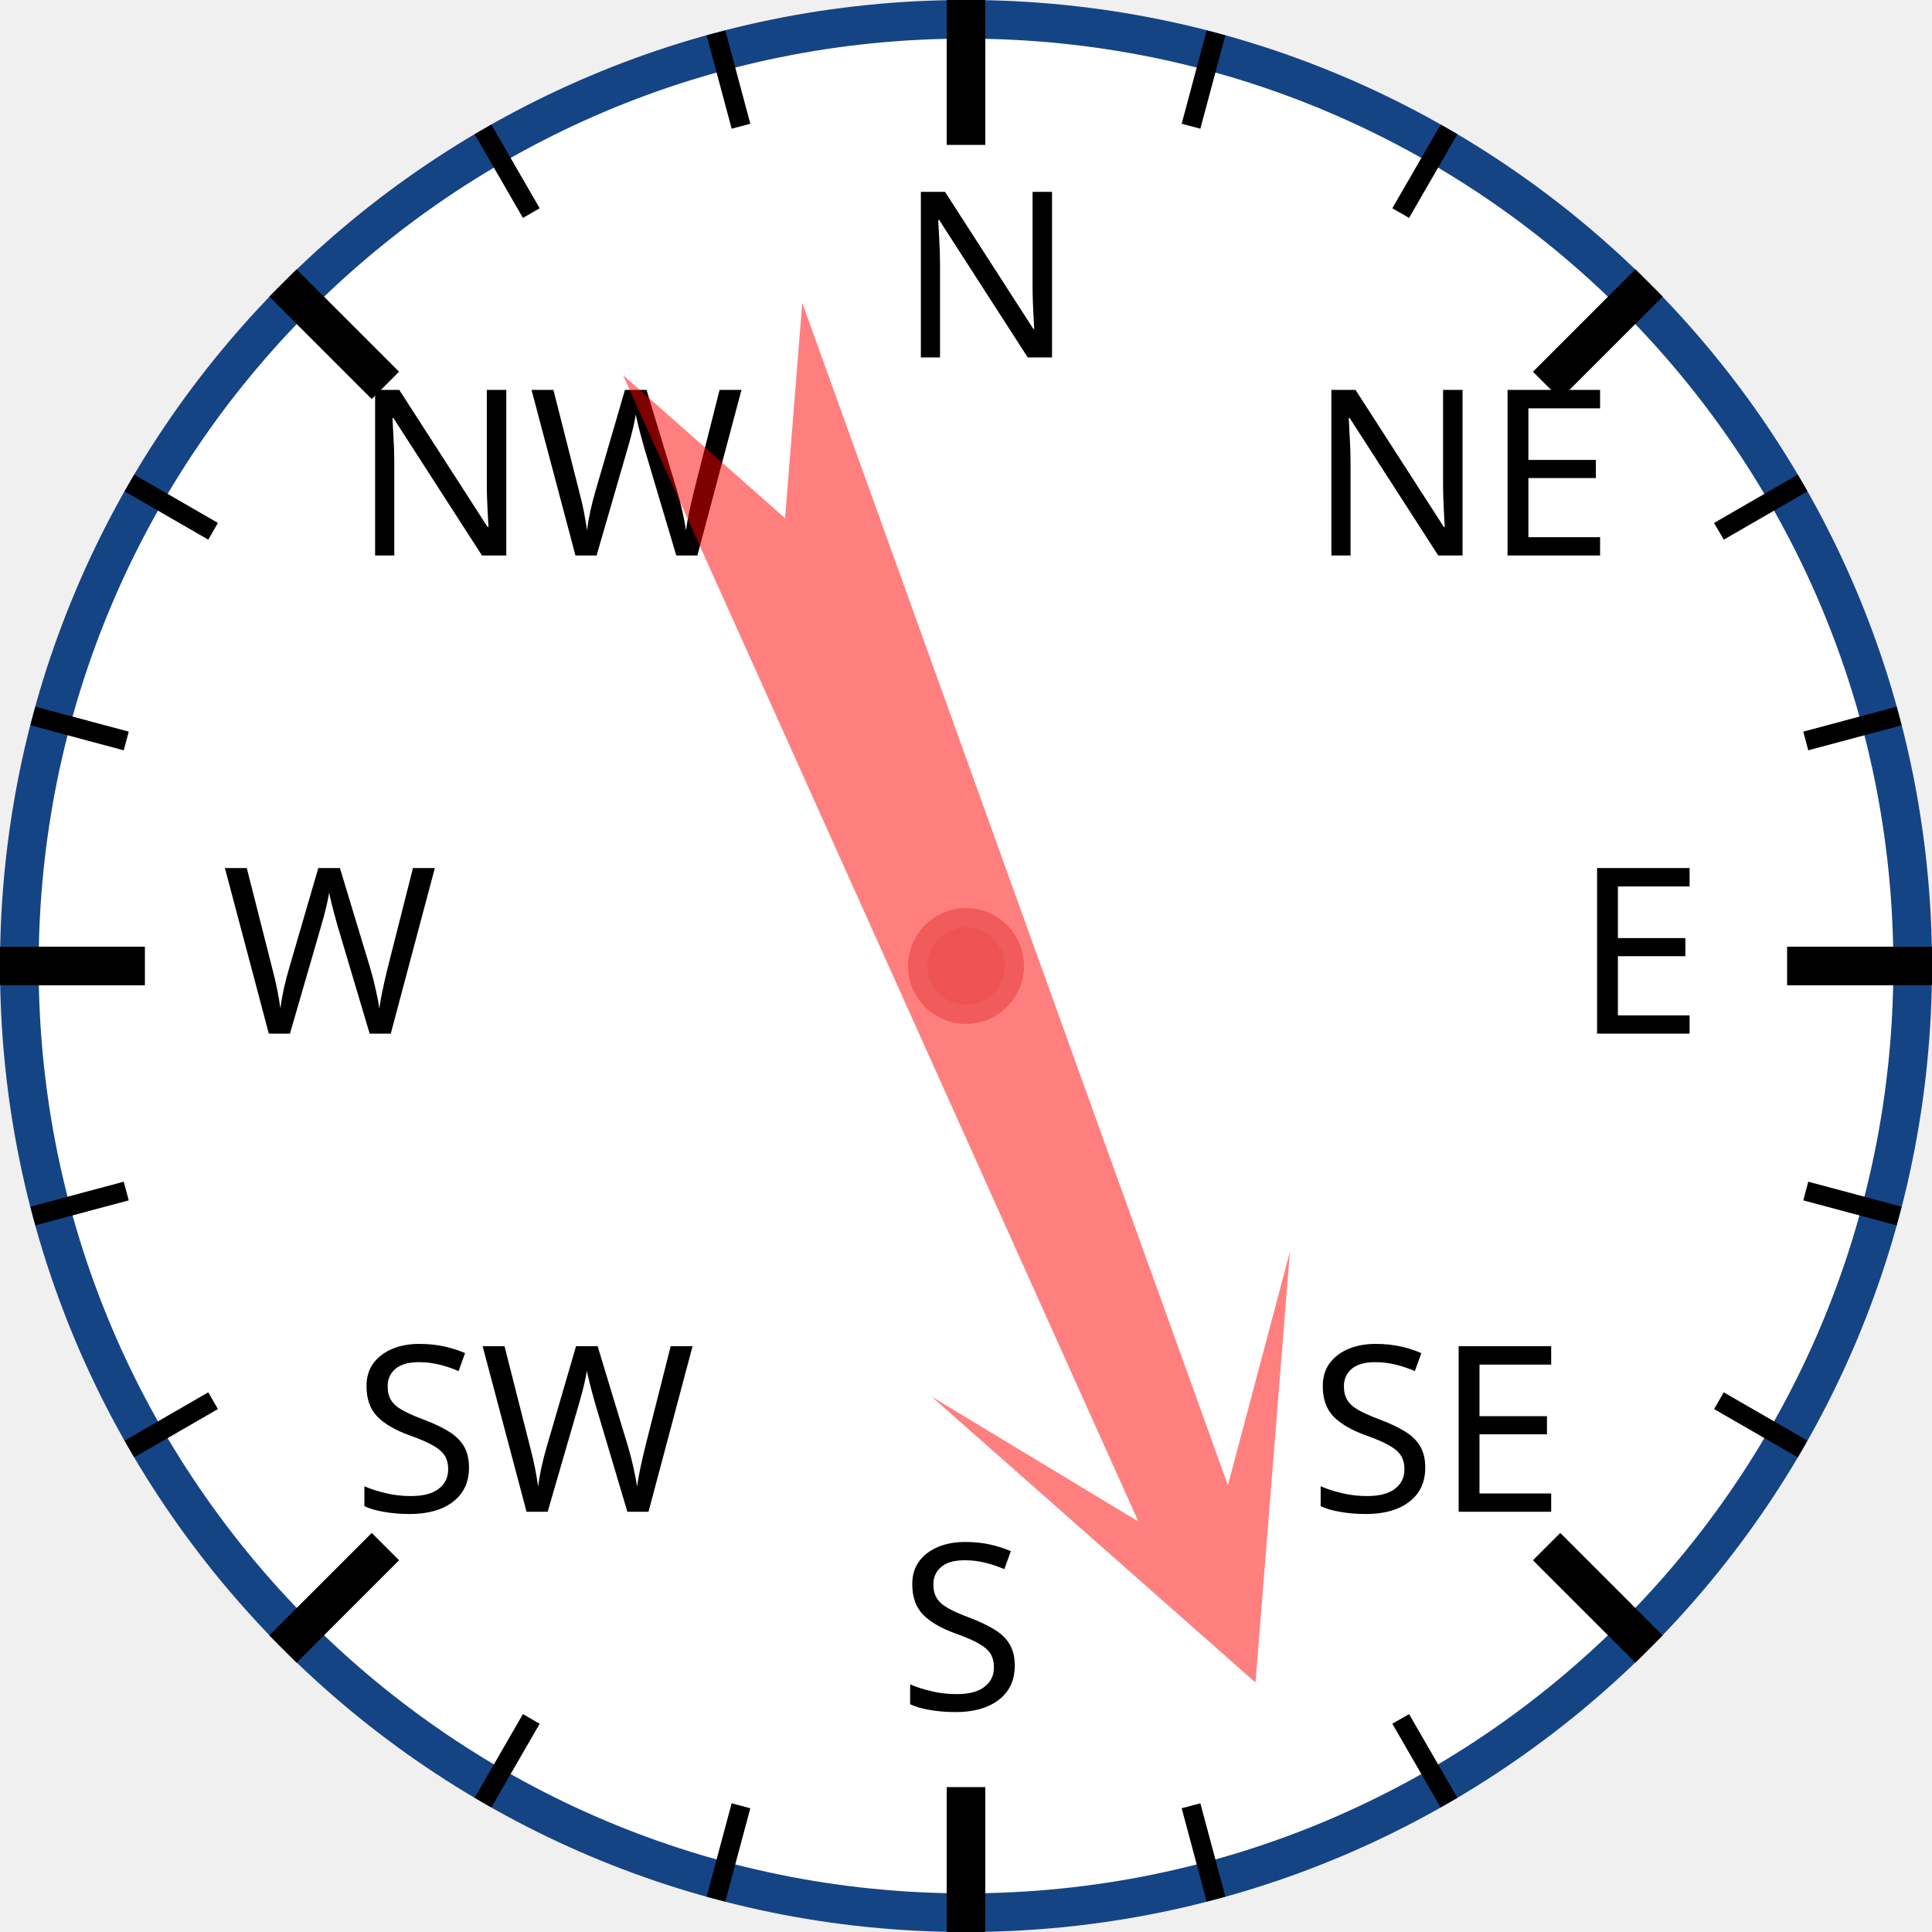
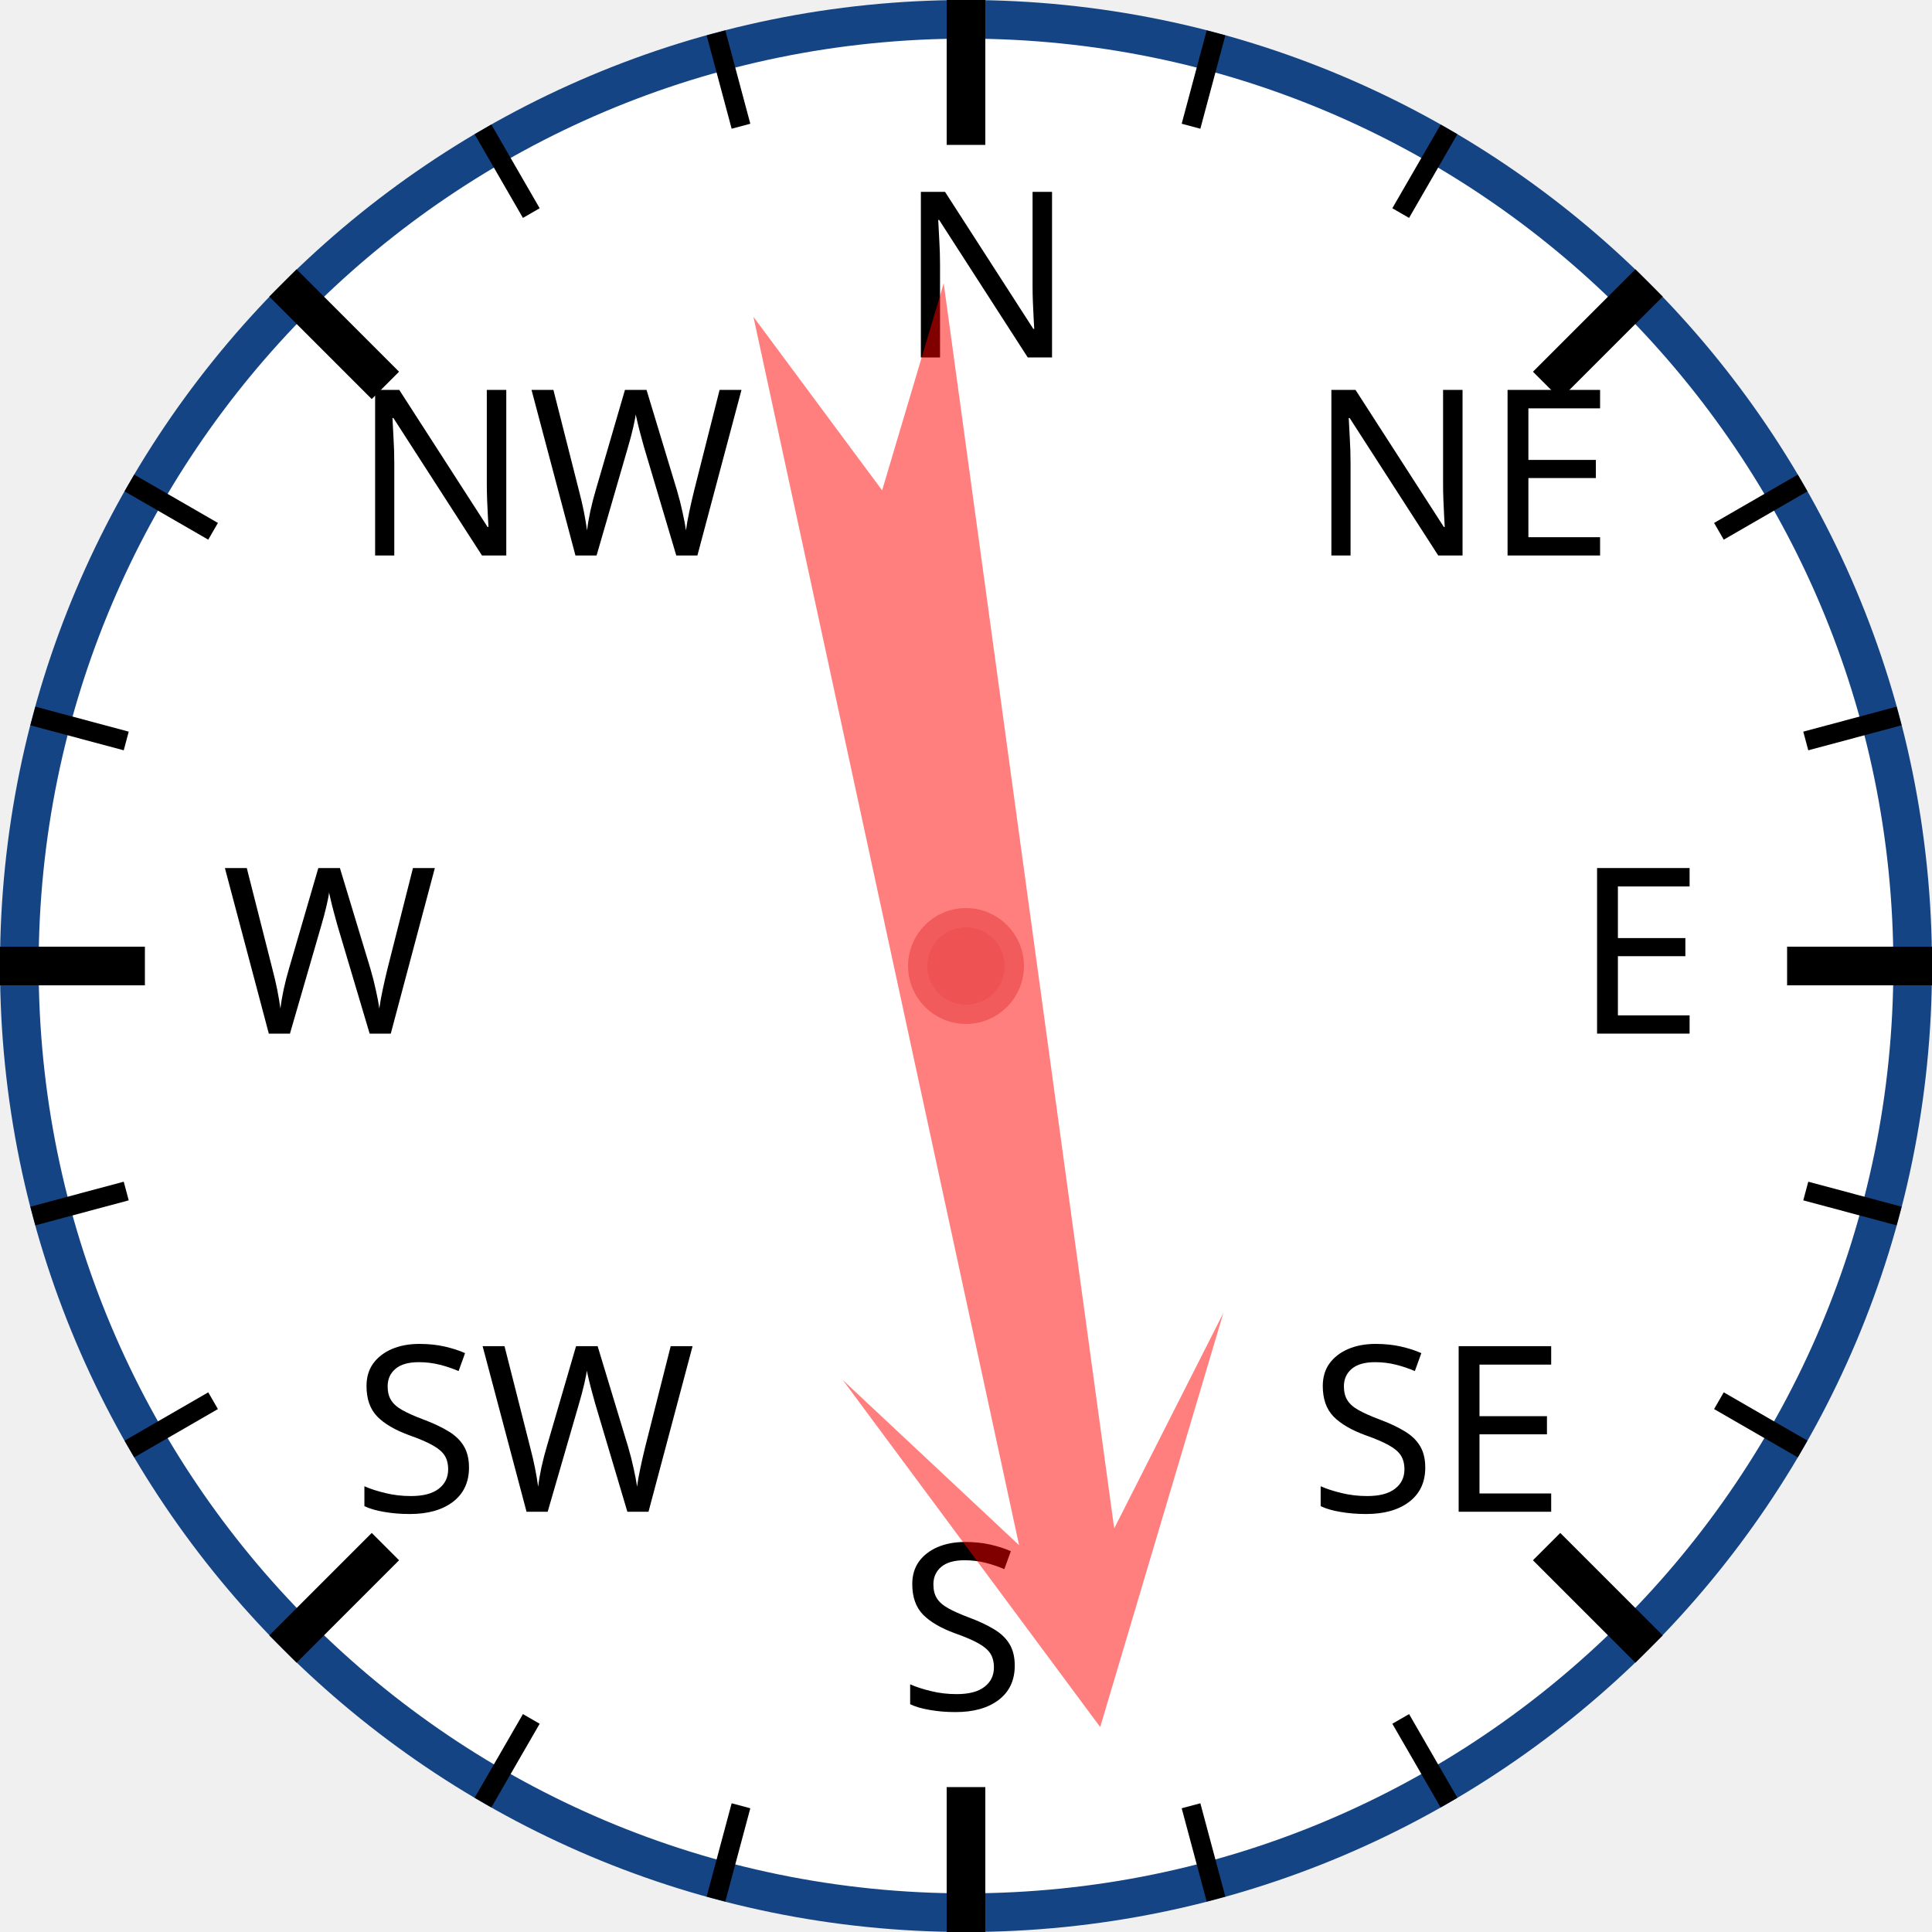
<svg xmlns="http://www.w3.org/2000/svg" width="120px" height="120px" viewBox="0 0 200 200">
  <circle cx="100" cy="100" r="98" style="fill: white; stroke: #154485; stroke-width: 4;" />
  <text x="93.0" y="37.0" style="font-family: sans-serif; font-size: 18pt;">N</text>
  <line x1="100.0" y1="0.0" x2="100.0" y2="15.0" style="stroke: black; stroke-width: 4;" />
  <line x1="74.118" y1="3.407" x2="76.706" y2="13.067" style="stroke: black; stroke-width: 2;" />
  <line x1="50" y1="13.397" x2="55" y2="22.058" style="stroke: black; stroke-width: 2;" />
  <text x="36.503" y="57.503" style="font-family: sans-serif; font-size: 18pt;">NW</text>
  <line x1="29.289" y1="29.289" x2="39.896" y2="39.896" style="stroke: black; stroke-width: 4;" />
  <line x1="13.397" y1="50" x2="22.058" y2="55" style="stroke: black; stroke-width: 2;" />
  <line x1="3.407" y1="74.118" x2="13.067" y2="76.706" style="stroke: black; stroke-width: 2;" />
  <text x="23.0" y="107.0" style="font-family: sans-serif; font-size: 18pt;">W</text>
  <line x1="0.0" y1="100.0" x2="15.0" y2="100.0" style="stroke: black; stroke-width: 4;" />
  <line x1="3.407" y1="125.882" x2="13.067" y2="123.294" style="stroke: black; stroke-width: 2;" />
  <line x1="13.397" y1="150" x2="22.058" y2="145" style="stroke: black; stroke-width: 2;" />
  <text x="36.503" y="156.497" style="font-family: sans-serif; font-size: 18pt;">SW</text>
  <line x1="29.289" y1="170.711" x2="39.896" y2="160.104" style="stroke: black; stroke-width: 4;" />
  <line x1="50" y1="186.603" x2="55" y2="177.942" style="stroke: black; stroke-width: 2;" />
  <line x1="74.118" y1="196.593" x2="76.706" y2="186.933" style="stroke: black; stroke-width: 2;" />
  <text x="93" y="177.0" style="font-family: sans-serif; font-size: 18pt;">S</text>
  <line x1="100" y1="200.0" x2="100" y2="185.0" style="stroke: black; stroke-width: 4;" />
  <line x1="125.882" y1="196.593" x2="123.294" y2="186.933" style="stroke: black; stroke-width: 2;" />
  <line x1="150.0" y1="186.603" x2="145.0" y2="177.942" style="stroke: black; stroke-width: 2;" />
  <text x="135.497" y="156.497" style="font-family: sans-serif; font-size: 18pt;">SE</text>
  <line x1="170.711" y1="170.711" x2="160.104" y2="160.104" style="stroke: black; stroke-width: 4;" />
  <line x1="186.603" y1="150" x2="177.942" y2="145" style="stroke: black; stroke-width: 2;" />
  <line x1="196.593" y1="125.882" x2="186.933" y2="123.294" style="stroke: black; stroke-width: 2;" />
  <text x="163.0" y="107" style="font-family: sans-serif; font-size: 18pt;">E</text>
  <line x1="200.0" y1="100" x2="185.0" y2="100" style="stroke: black; stroke-width: 4;" />
  <line x1="196.593" y1="74.118" x2="186.933" y2="76.706" style="stroke: black; stroke-width: 2;" />
  <line x1="186.603" y1="50" x2="177.942" y2="55" style="stroke: black; stroke-width: 2;" />
  <text x="135.497" y="57.503" style="font-family: sans-serif; font-size: 18pt;">NE</text>
  <line x1="170.711" y1="29.289" x2="160.104" y2="39.896" style="stroke: black; stroke-width: 4;" />
  <line x1="150" y1="13.397" x2="145" y2="22.058" style="stroke: black; stroke-width: 2;" />
  <line x1="125.882" y1="3.407" x2="123.294" y2="13.067" style="stroke: black; stroke-width: 2;" />
-   <polygon points="100 20 120 60 105 40 110 170 100 150 90 170 95 40 80 60" style="fill: red; fill-opacity: 0.5;" transform="rotate(158,100,100)" />
+   <polygon points="100 20 120 60 105 40 110 170 100 150 90 170 95 40 80 60" style="fill: red; fill-opacity: 0.5;" transform="rotate(170,100,100)" />
  <circle cx="100" cy="100" r="5" style="fill: #EE5252; stroke: #F25B5B; stroke-width: 2;" />
</svg>
